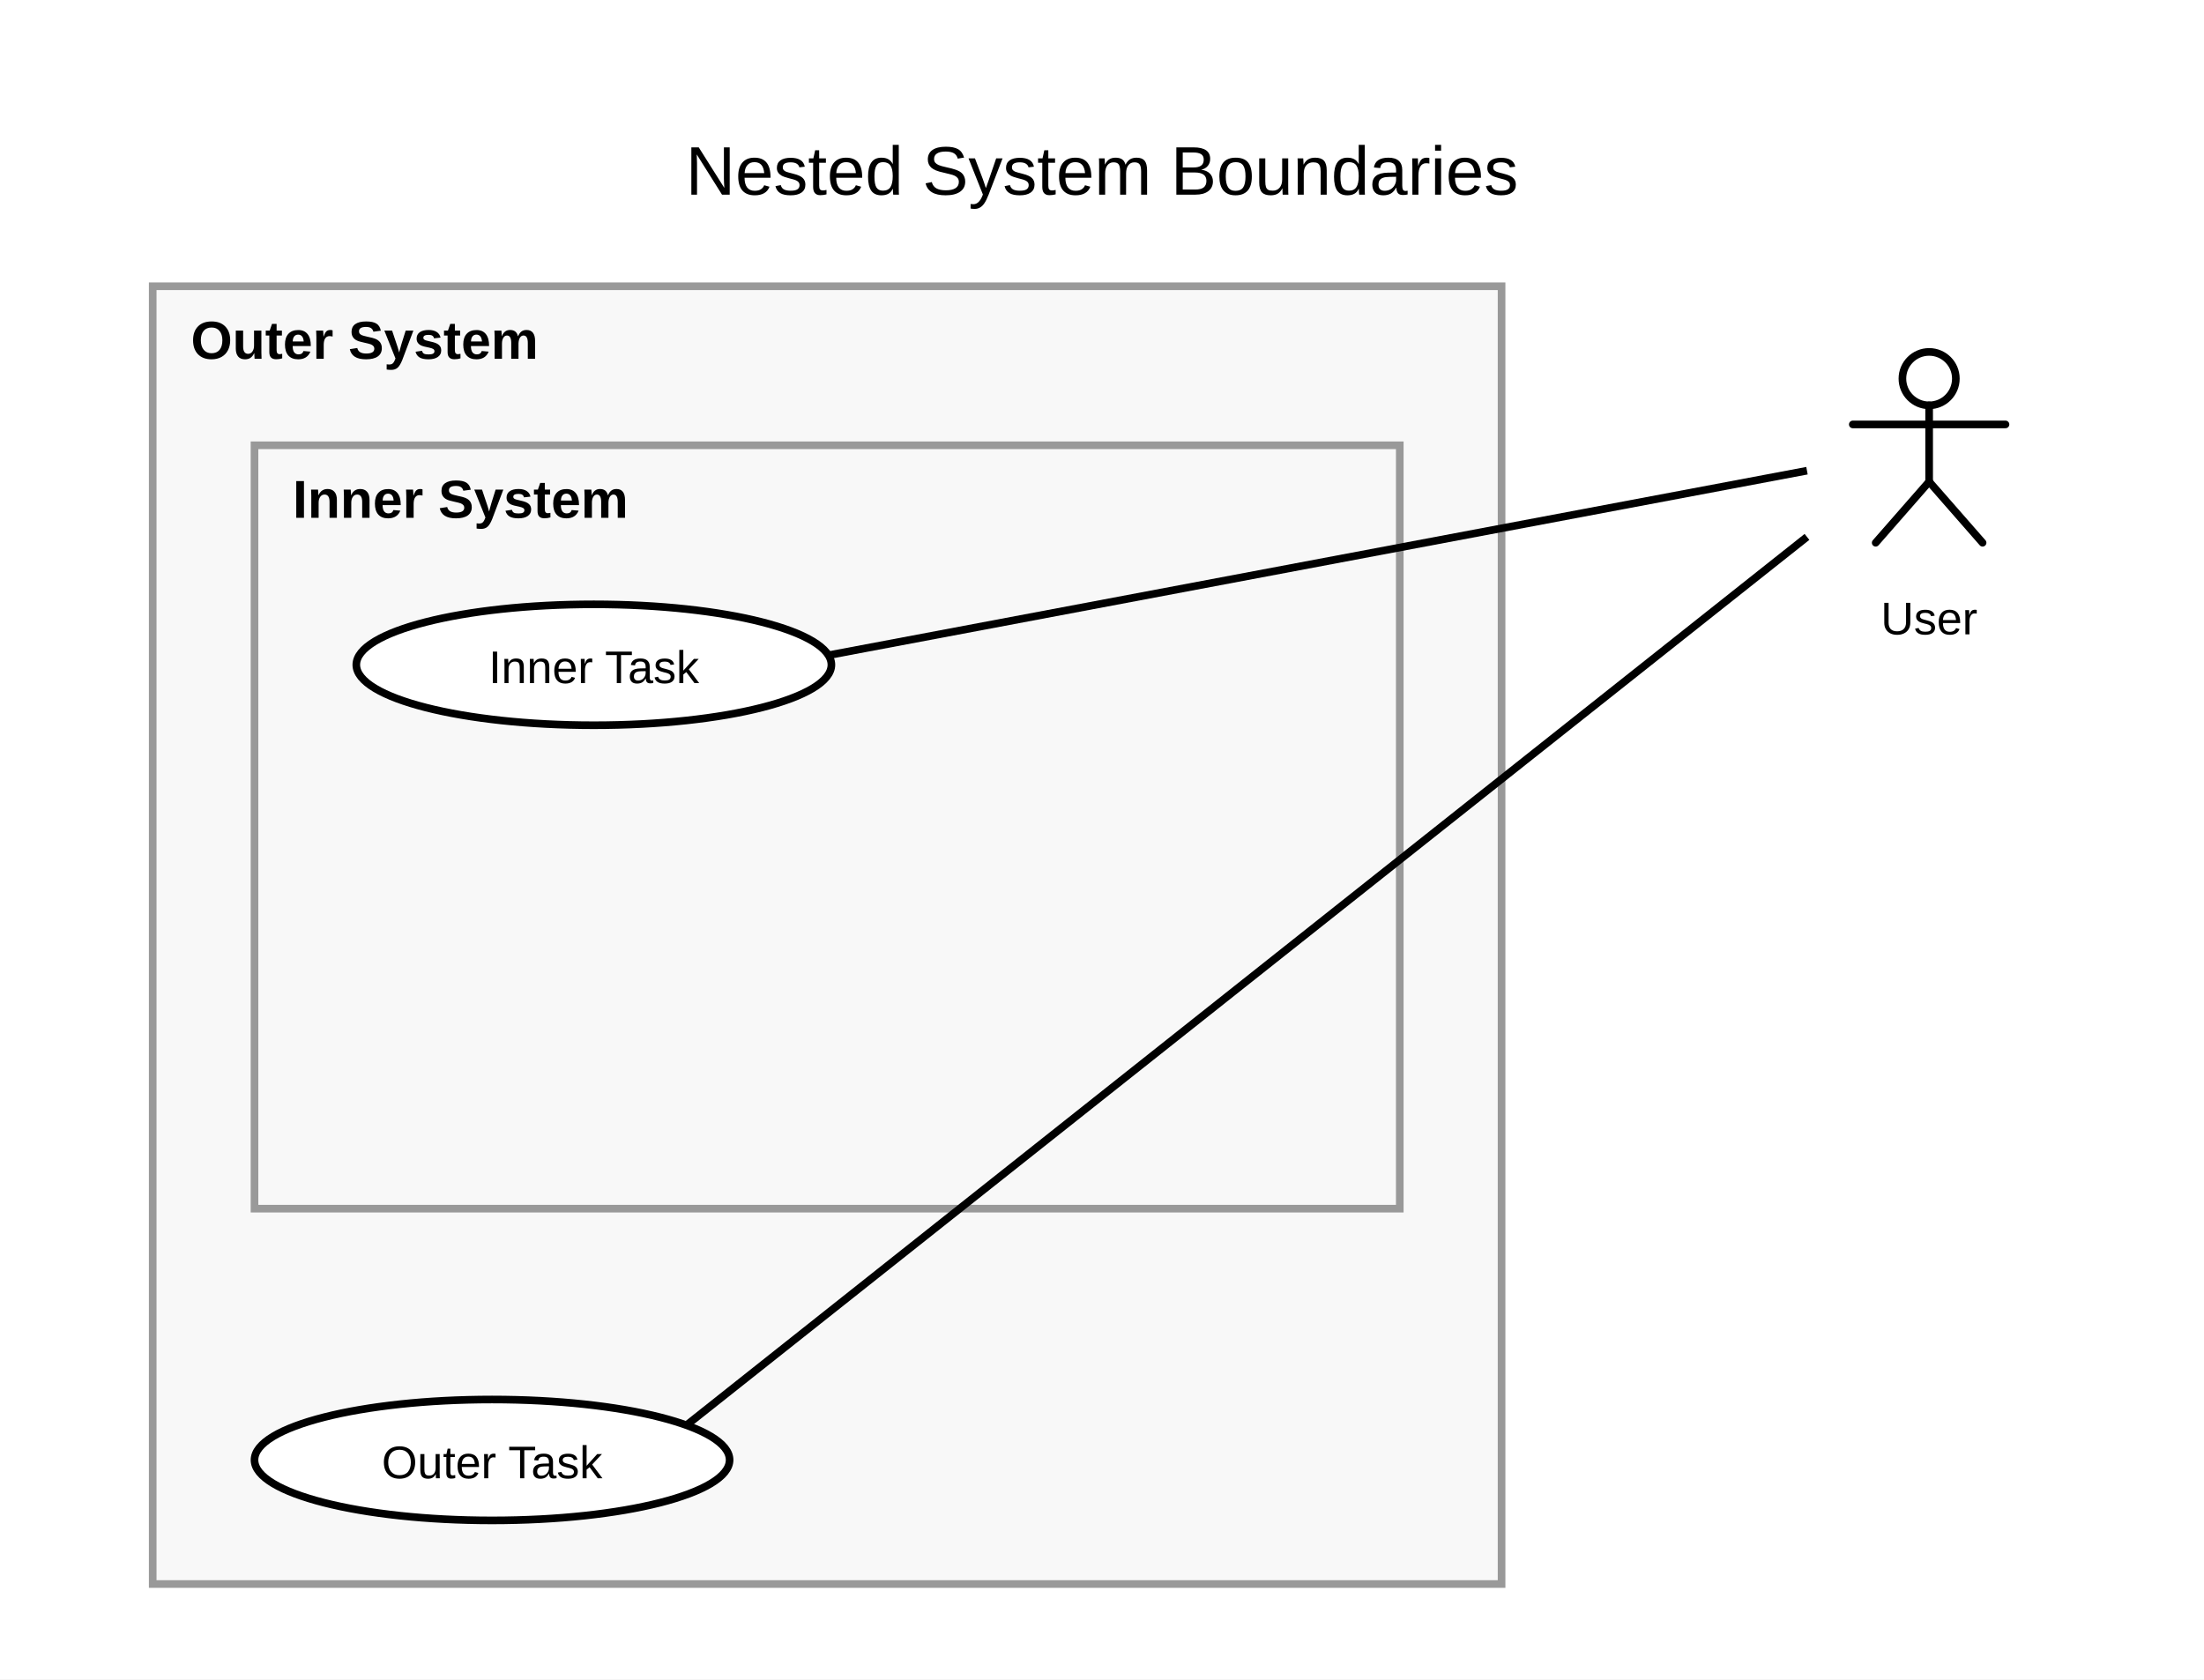
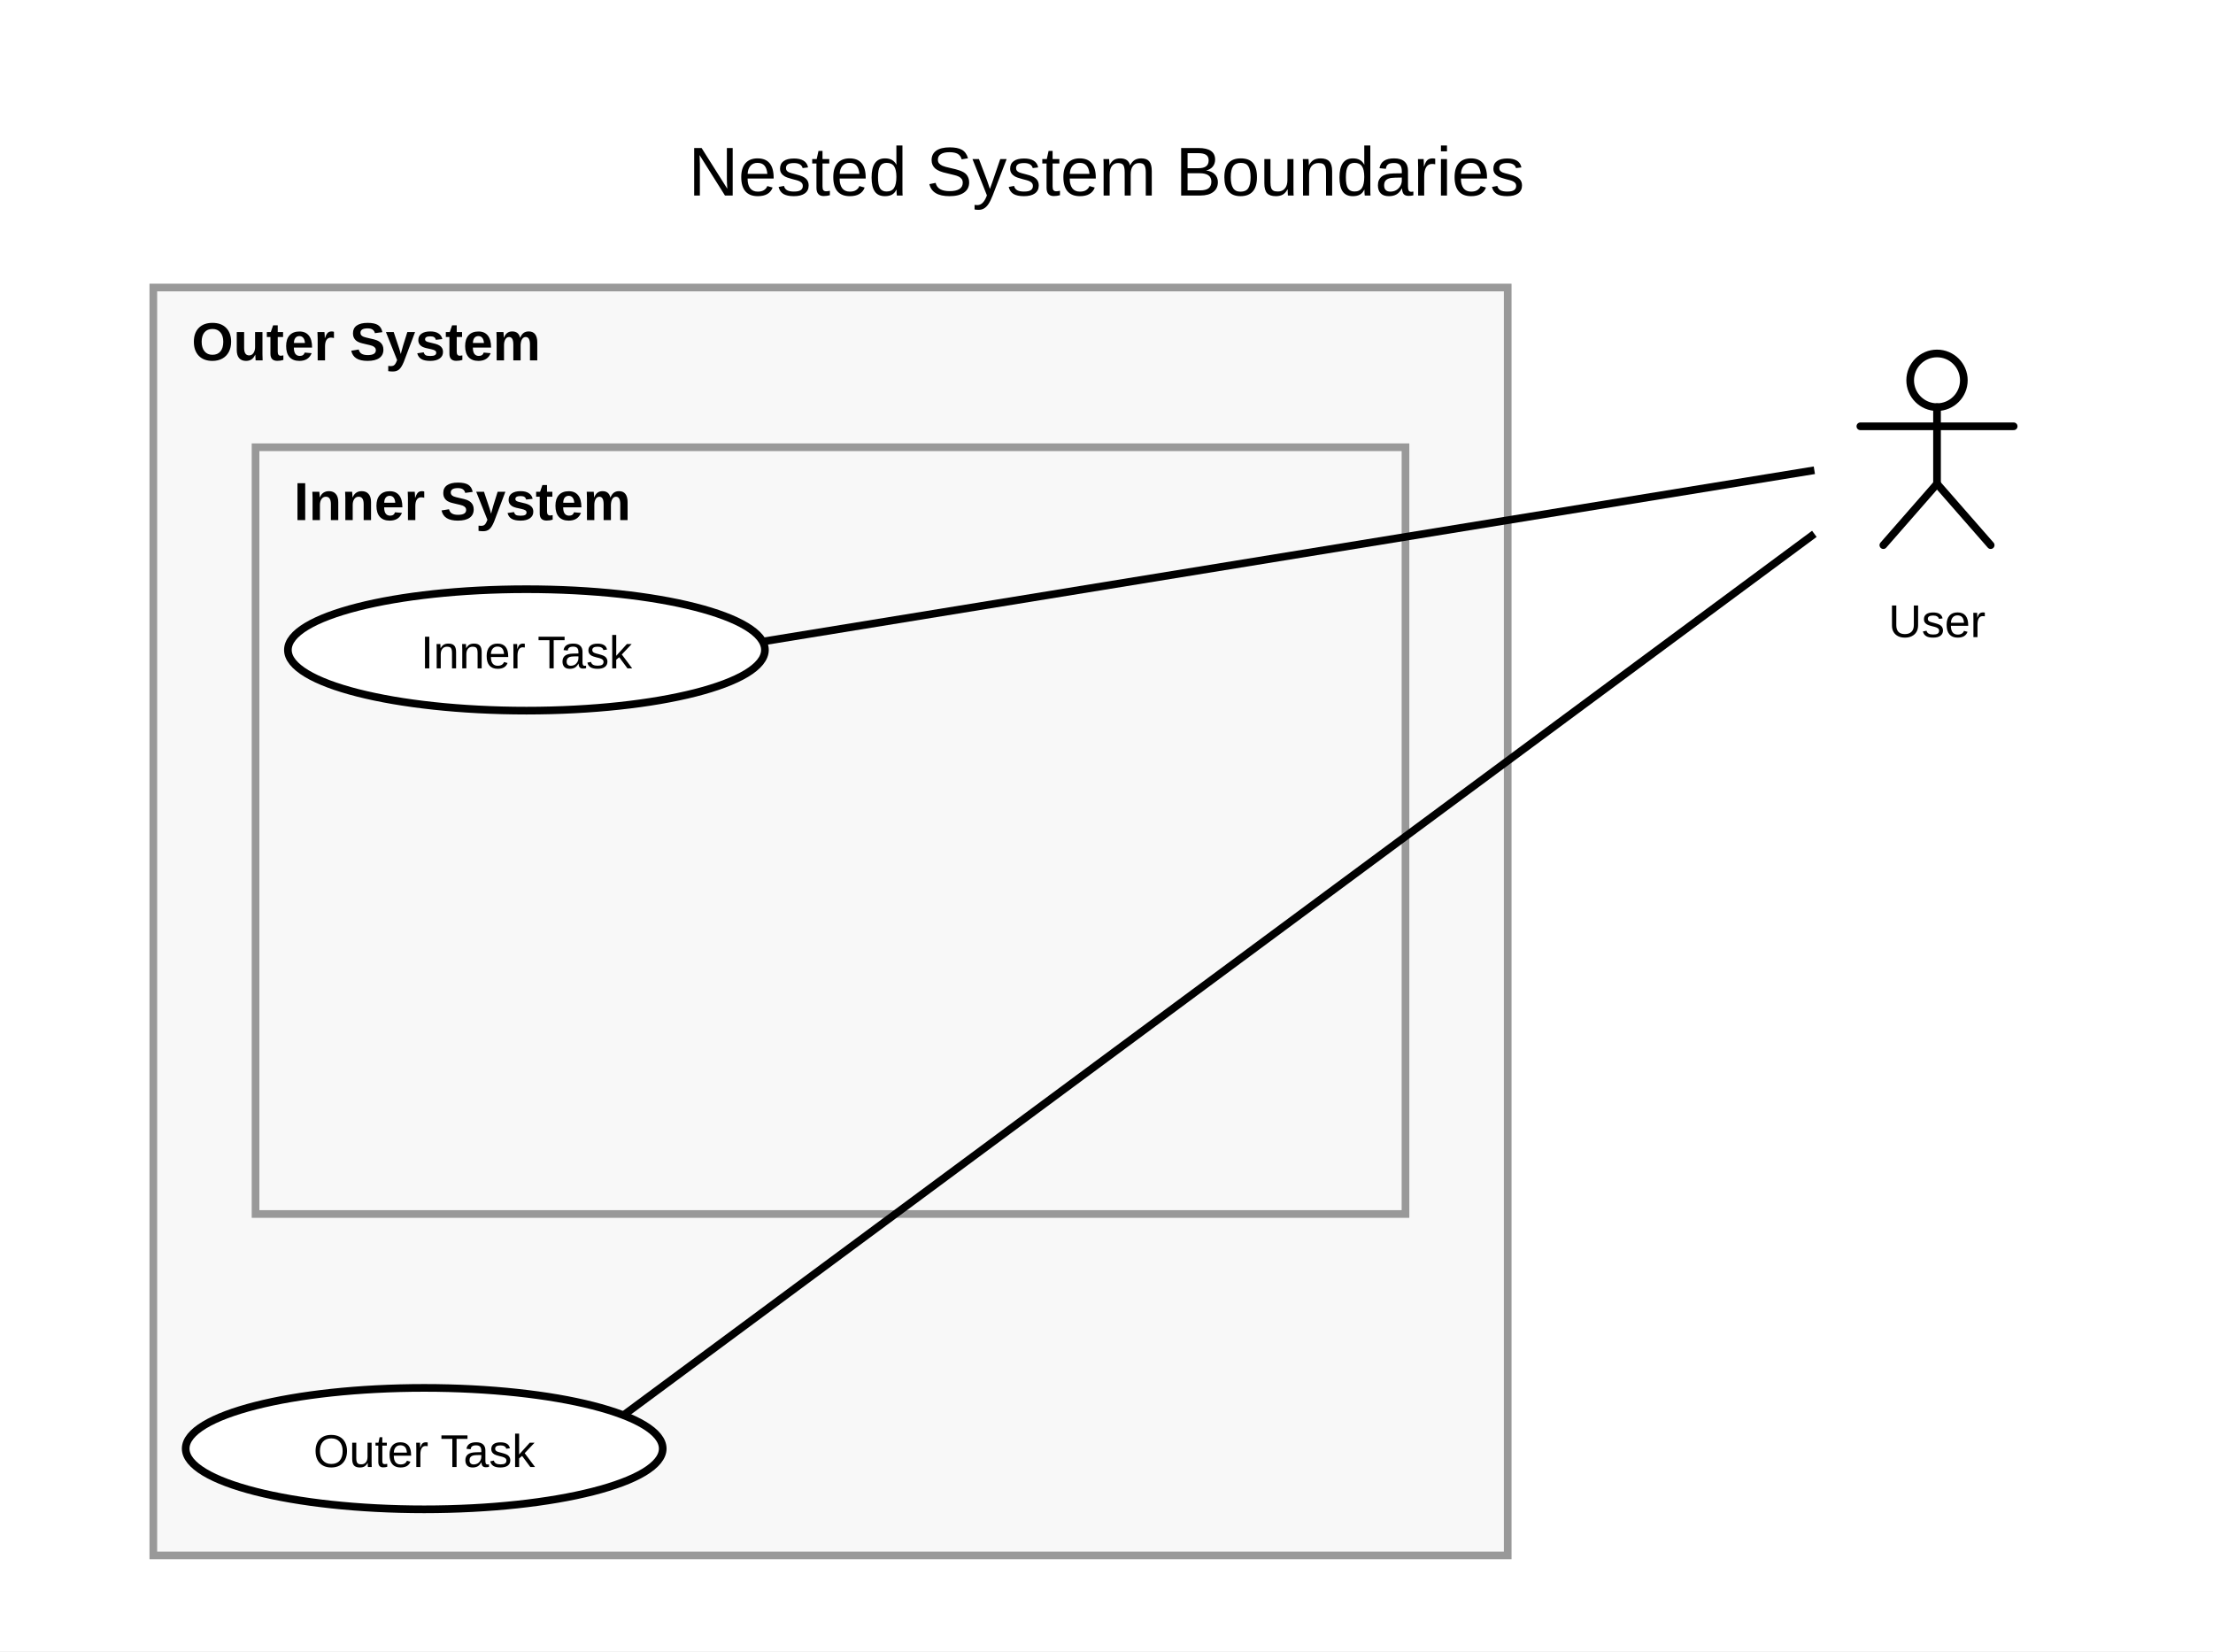
- <svg xmlns="http://www.w3.org/2000/svg" width="577.333" height="440.012" viewBox="0 0 577.333 440.012">
+ <svg xmlns="http://www.w3.org/2000/svg" width="577.333" height="430.733" viewBox="0 0 577.333 430.733">
  <rect width="100%" height="100%" fill="white" />
  <defs>
    <symbol id="uml-actor" viewBox="0 0 64 64">
      <g fill="none" stroke="#000" stroke-width="2" stroke-linecap="round" stroke-linejoin="round">
        <circle cx="32" cy="13" r="7" />
        <line x1="32" y1="20" x2="32" y2="40" />
        <line x1="12" y1="25" x2="52" y2="25" />
        <line x1="32" y1="40" x2="18" y2="56" />
        <line x1="32" y1="40" x2="46" y2="56" />
      </g>
    </symbol>
  </defs>
  <g id="uml:systemBoundary/1">
-     <rect x="40" y="75" width="353.333" height="340.012" fill="#f8f8f8" stroke="#999" stroke-width="2" />
+     <rect x="40" y="75" width="353.333" height="330.733" fill="#f8f8f8" stroke="#999" stroke-width="2" />
    <text x="50" y="94" font-size="14" font-family="Arial" font-weight="bold" fill="black">
          Outer System
        </text>
  </g>
  <g id="__builtin__:diagram/0">
    <text x="288.667" y="51" text-anchor="middle" font-size="18" font-family="Arial" fill="black">
      <tspan x="288.667" dy="0">Nested System Boundaries</tspan>
    </text>
  </g>
  <g id="uml:systemBoundary/2">
    <rect x="66.667" y="116.667" width="300" height="200" fill="#f8f8f8" stroke="#999" stroke-width="2" />
    <text x="76.667" y="135.667" font-size="14" font-family="Arial" font-weight="bold" fill="black">
          Inner System
        </text>
  </g>
  <g id="uml:actor/5">
    <svg x="473.333" y="86.2" width="64" height="64" viewBox="0 0 64 64" fill="black">
      <use href="#uml-actor" />
    </svg>
    <text x="505.333" y="166.2" text-anchor="middle" font-size="12" font-family="Arial" fill="black">
      <tspan x="505.333" dy="0">User</tspan>
    </text>
  </g>
-   <line x1="473.333" y1="140.668" x2="179.818" y2="373.404" stroke="black" stroke-width="2" />
+   <line x1="473.333" y1="139.254" x2="162.65" y2="369.161" stroke="black" stroke-width="2" />
  <g id="uml:usecase/3">
-     <ellipse cx="128.892" cy="382.506" rx="62.225" ry="15.839" fill="white" stroke="black" stroke-width="2" />
-     <text x="128.892" y="387.306" text-anchor="middle" font-size="12" font-family="Arial" fill="black">
-       <tspan x="128.892" dy="0">Outer Task</tspan>
+     <ellipse cx="110.667" cy="377.867" rx="62.225" ry="15.839" fill="white" stroke="black" stroke-width="2" />
+     <text x="110.667" y="382.667" text-anchor="middle" font-size="12" font-family="Arial" fill="black">
+       <tspan x="110.667" dy="0">Outer Task</tspan>
    </text>
  </g>
-   <line x1="473.333" y1="123.321" x2="217.002" y2="171.67" stroke="black" stroke-width="2" />
+   <line x1="473.333" y1="122.664" x2="198.962" y2="167.345" stroke="black" stroke-width="2" />
  <g id="uml:usecase/4">
-     <ellipse cx="155.559" cy="174.173" rx="62.225" ry="15.839" fill="white" stroke="black" stroke-width="2" />
-     <text x="155.559" y="178.973" text-anchor="middle" font-size="12" font-family="Arial" fill="black">
-       <tspan x="155.559" dy="0">Inner Task</tspan>
+     <ellipse cx="137.333" cy="169.533" rx="62.225" ry="15.839" fill="white" stroke="black" stroke-width="2" />
+     <text x="137.333" y="174.333" text-anchor="middle" font-size="12" font-family="Arial" fill="black">
+       <tspan x="137.333" dy="0">Inner Task</tspan>
    </text>
  </g>
</svg>
